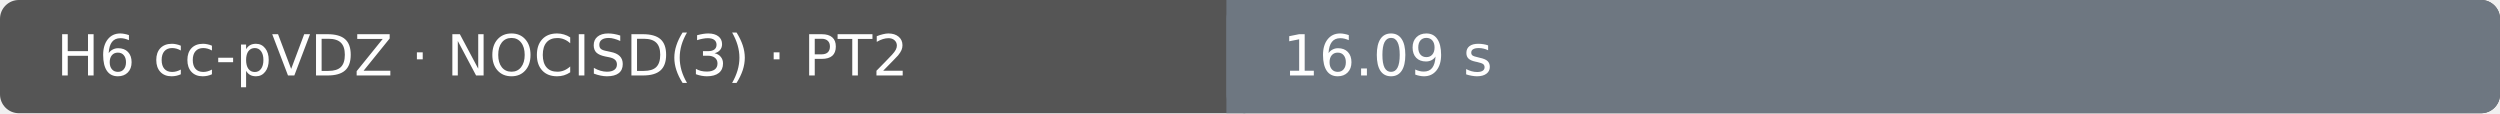
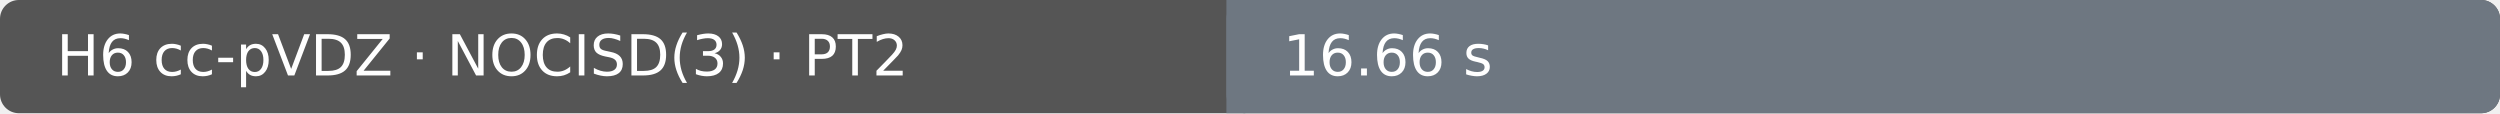
- <svg xmlns="http://www.w3.org/2000/svg" width="530" height="24" viewBox="0 0 530 24" role="img" aria-label="H6 cc-pVDZ · NOCISD(3) · PT2: 16.09 s; Ubuntu 22.04.5 LTS · AMD EPYC 7763 64-Core Processor · 4 vCPU · 15.6 GiB RAM">
+ <svg xmlns="http://www.w3.org/2000/svg" width="530" height="24" viewBox="0 0 530 24" role="img" aria-label="H6 cc-pVDZ · NOCISD(3) · PT2: 16.66 s; Ubuntu 22.04.5 LTS · AMD EPYC 7763 64-Core Processor · 4 vCPU · 15.6 GiB RAM">
  <rect width="530" height="24" rx="4" fill="#555" />
  <rect x="260" width="270" height="24" rx="4" fill="#6e7781" />
  <rect x="260" width="4" height="24" fill="#6e7781" />
  <text x="12" y="16" fill="#fff" font-family="DejaVu Sans, Arial, sans-serif" font-size="12">H6 cc-pVDZ · NOCISD(3) · PT2</text>
-   <text x="272" y="16" fill="#fff" font-family="DejaVu Sans, Arial, sans-serif" font-size="12">16.09 s</text>
+   <text x="272" y="16" fill="#fff" font-family="DejaVu Sans, Arial, sans-serif" font-size="12">16.66 s</text>
</svg>
